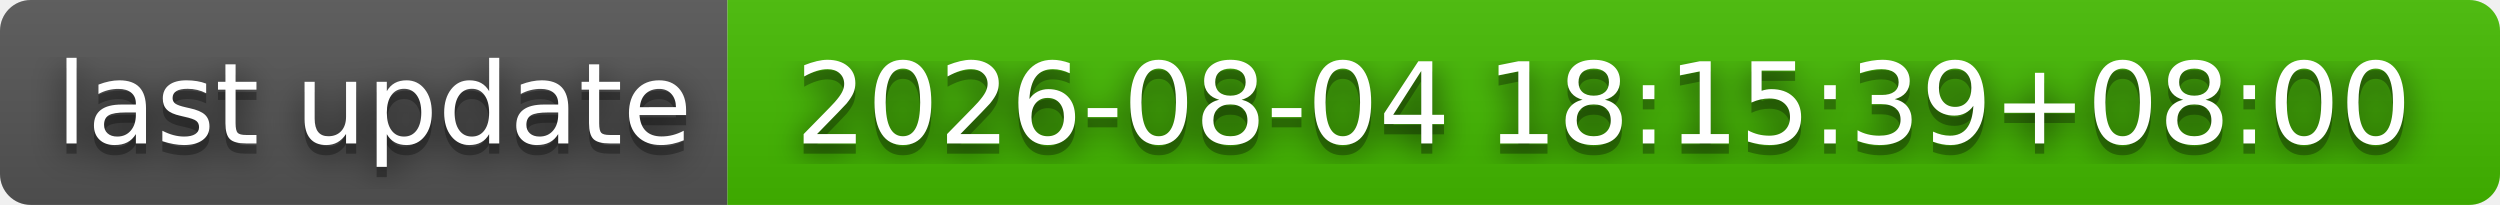
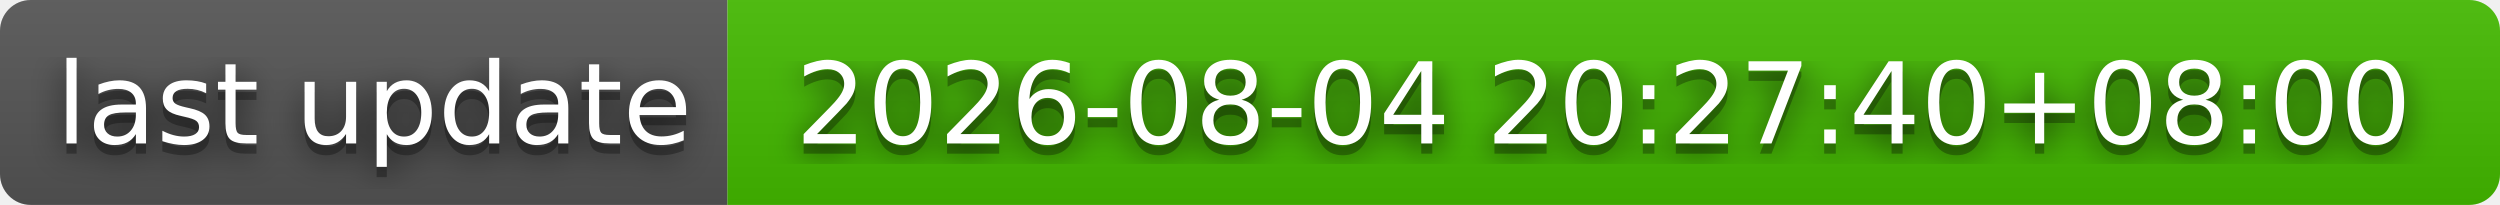
- <svg xmlns="http://www.w3.org/2000/svg" width="244" height="20" role="img" aria-label="last update: 2026-08-04 18:15:39+08:00">
+ <svg xmlns="http://www.w3.org/2000/svg" width="244" height="20" role="img" aria-label="last update: 2026-08-04 20:27:40+08:00">
  <filter id="blur">
    <feGaussianBlur stdDeviation="16" />
  </filter>
  <linearGradient id="s" x2="0" y2="100%">
    <stop offset="0" stop-color="#bbb" stop-opacity=".1" />
    <stop offset="1" stop-opacity=".1" />
  </linearGradient>
  <clipPath id="r">
    <rect width="244" height="20" rx="3" />
  </clipPath>
  <g clip-path="url(#r)">
    <rect width="71" height="20" fill="#555" />
    <rect x="71" width="173" height="20" fill="#4b0" />
    <rect width="244" height="20" fill="url(#s)" />
  </g>
  <g fill="#fff" text-anchor="middle" font-family="Verdana,Geneva,DejaVu Sans,sans-serif" text-rendering="geometricPrecision" font-size="110">
    <g transform="scale(.1)">
      <g aria-hidden="true" fill="#010101">
        <text x="365" y="150" fill-opacity=".8" filter="url(#blur)" textLength="610">last update</text>
        <text x="365" y="150" fill-opacity=".3" textLength="610">last update</text>
      </g>
      <text x="365" y="140" textLength="610">last update</text>
    </g>
    <g transform="scale(.1)">
      <g aria-hidden="true" fill="#010101">
-         <text x="1565" y="150" fill-opacity=".8" filter="url(#blur)" textLength="1630">2026-08-04 18:15:39+08:00</text>
-         <text x="1565" y="150" fill-opacity=".3" textLength="1630">2026-08-04 18:15:39+08:00</text>
+         <text x="1565" y="150" fill-opacity=".8" filter="url(#blur)" textLength="1630">2026-08-04 20:27:40+08:00</text>
+         <text x="1565" y="150" fill-opacity=".3" textLength="1630">2026-08-04 20:27:40+08:00</text>
      </g>
-       <text x="1565" y="140" textLength="1630">2026-08-04 18:15:39+08:00</text>
+       <text x="1565" y="140" textLength="1630">2026-08-04 20:27:40+08:00</text>
    </g>
  </g>
</svg>
